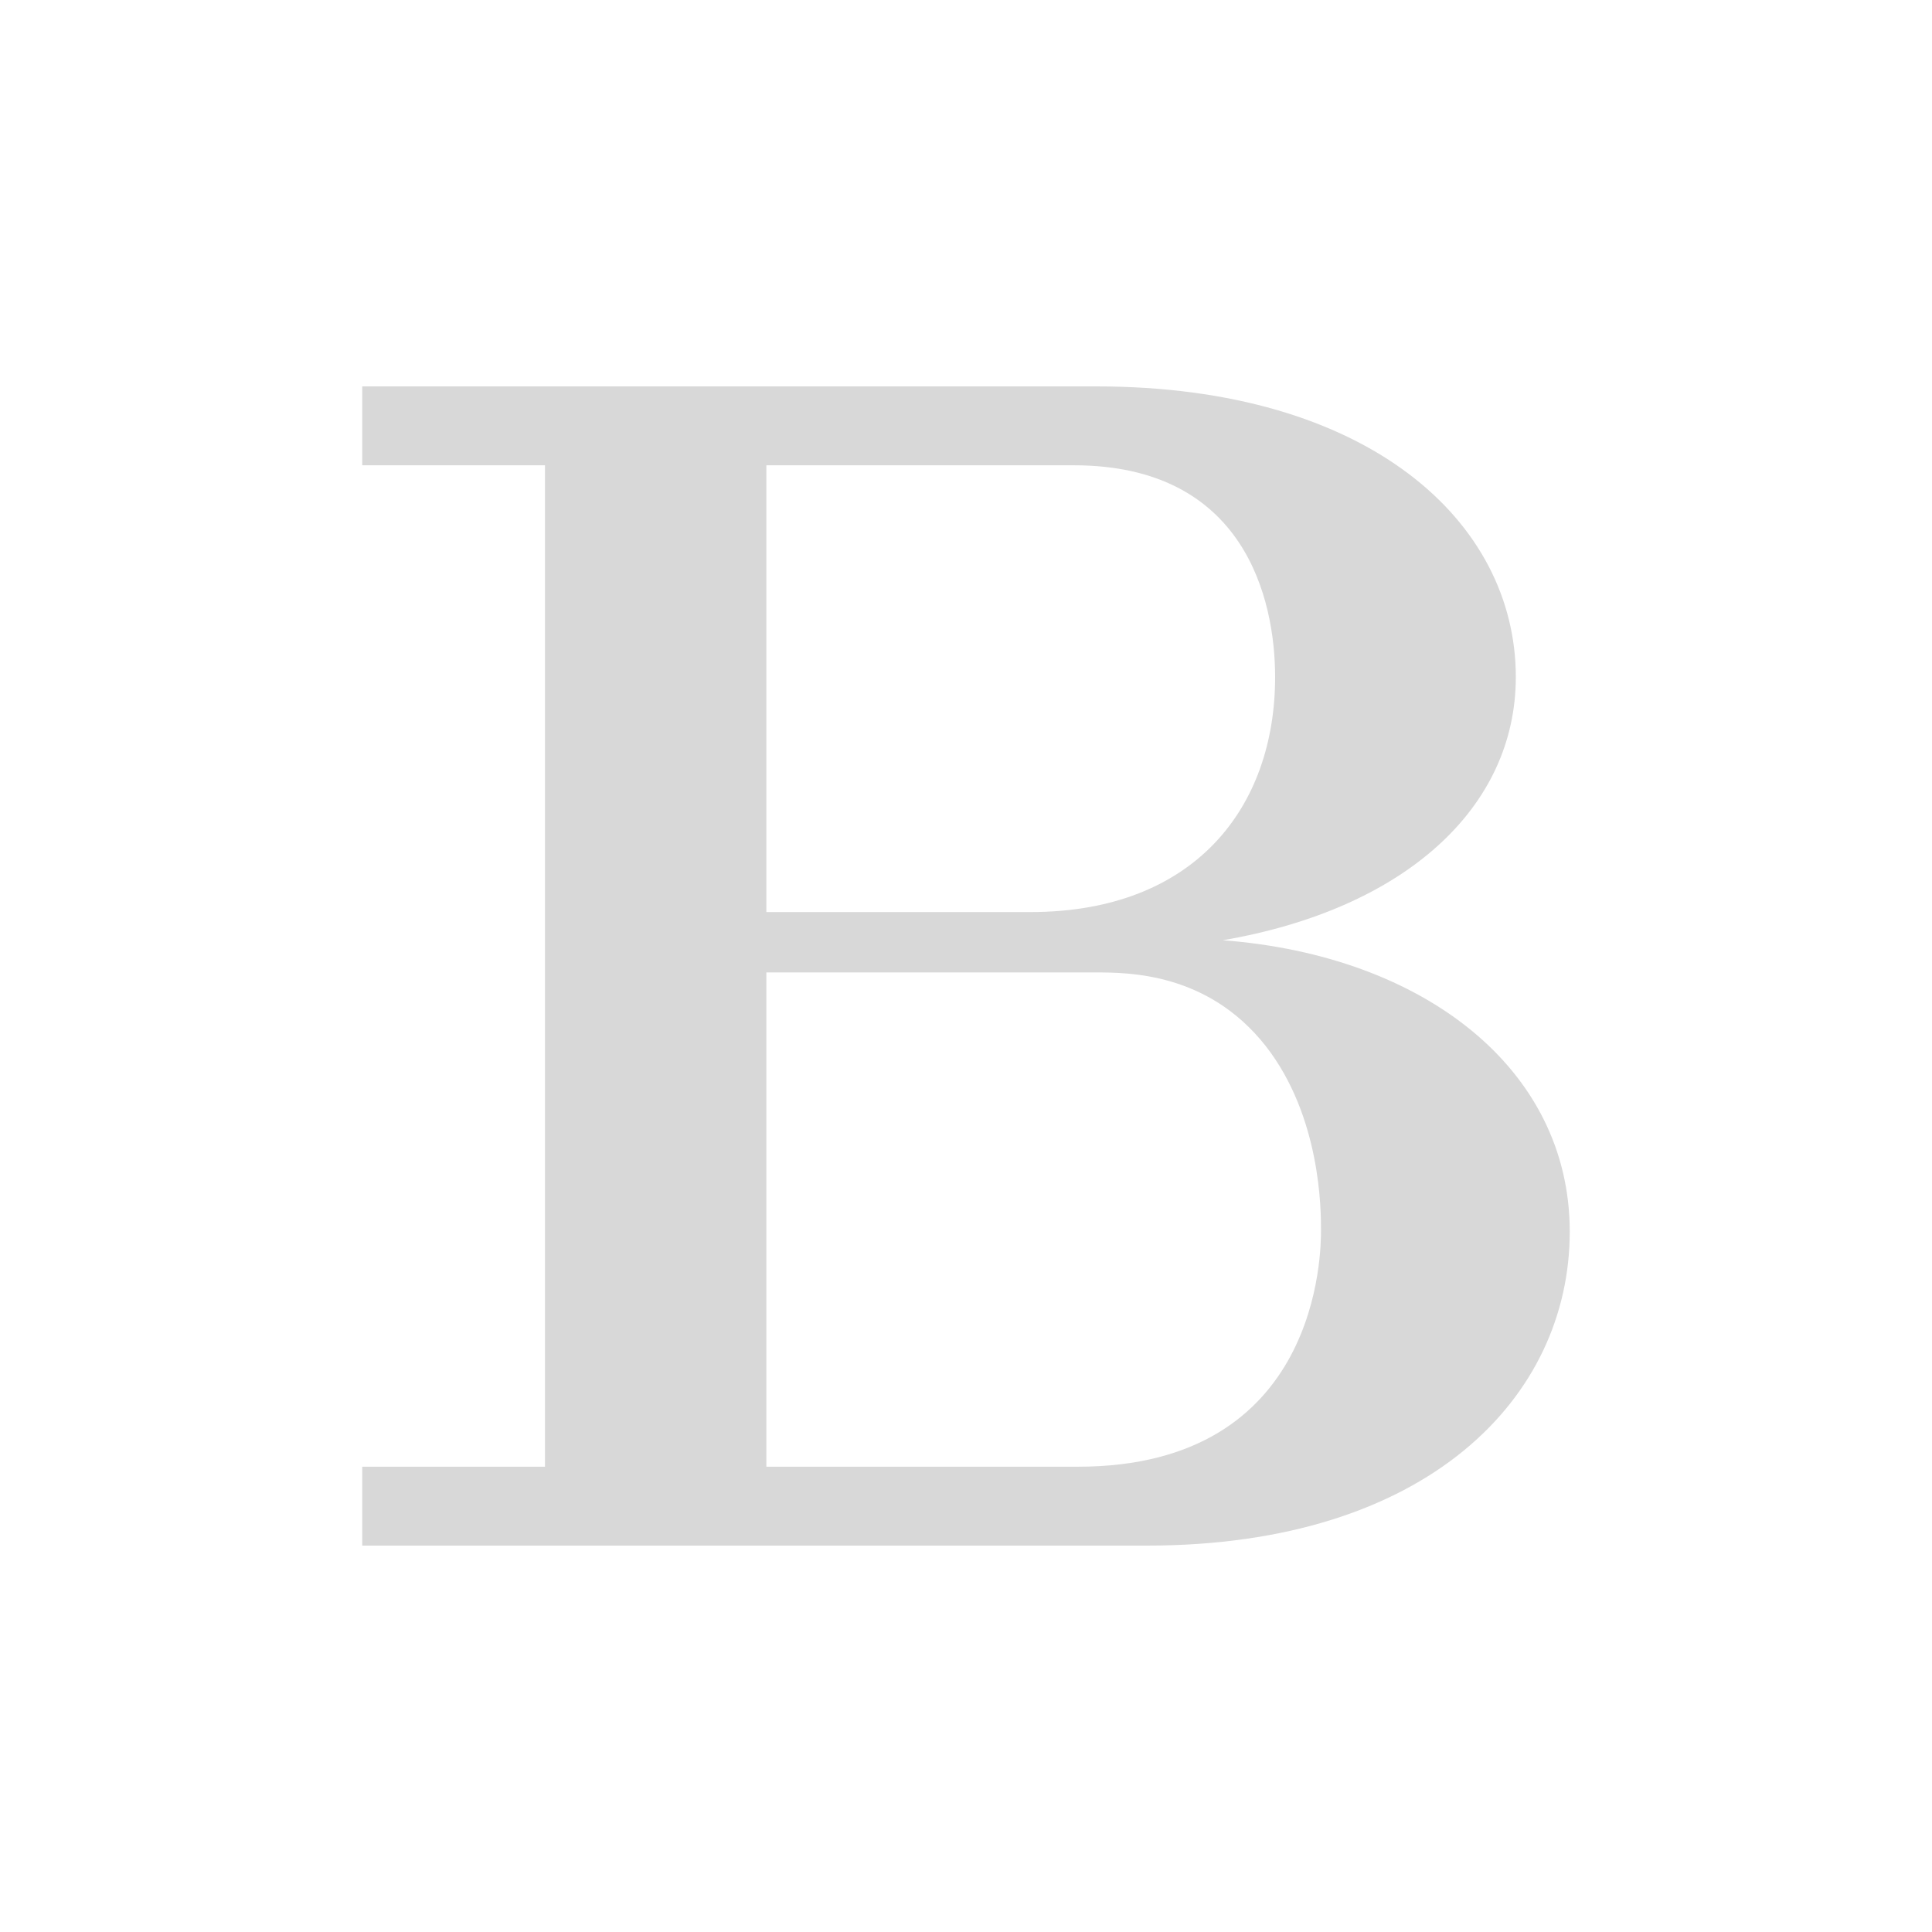
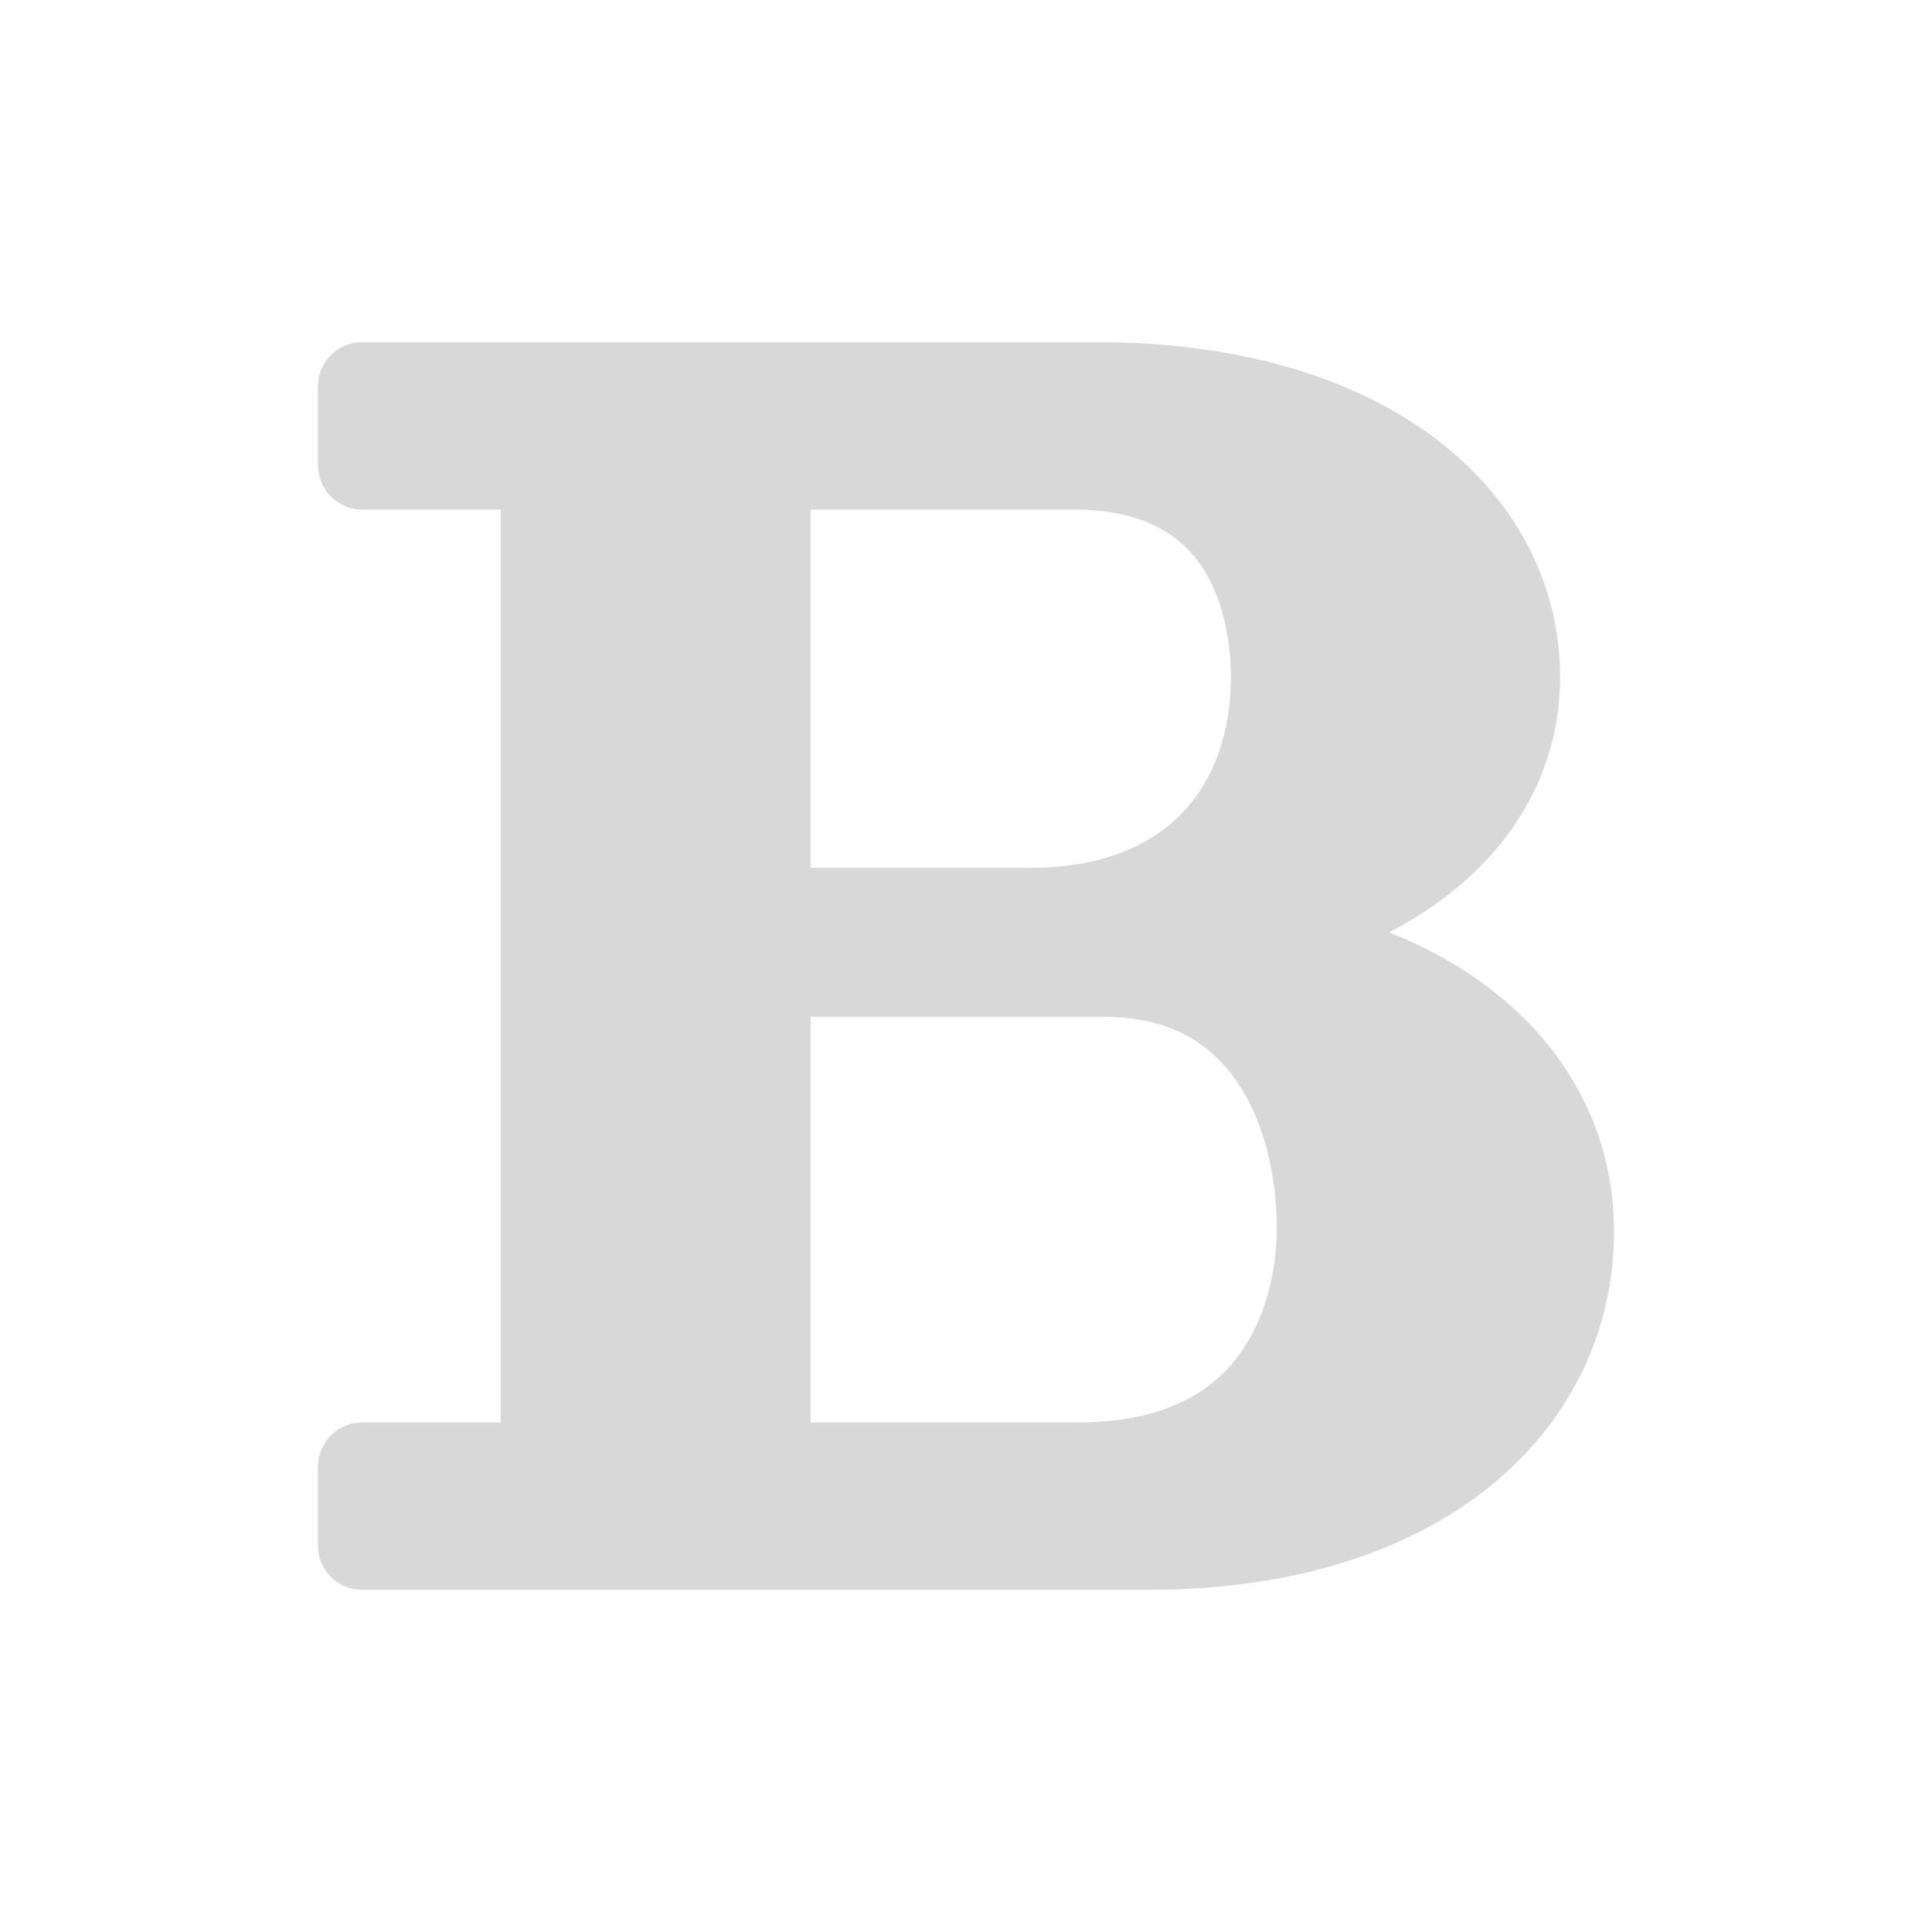
<svg xmlns="http://www.w3.org/2000/svg" width="24" height="24" viewBox="0 0 24 24">
  <g stroke-linecap="round" stroke-linejoin="round">
-     <path fill="#D8D8D8" d="M19.5 15.3C19.5 13.28 17.69 11.87 15.19 11.68C17.46 11.29 18.83 10.03 18.83 8.41C18.83 6.48 17 4.8 13.62 4.8H4.5V5.78H6.77V18.22H4.5V19.2H14.25C17.73 19.2 19.5 17.36 19.5 15.3ZM15.84 8.41C15.84 10.03 14.84 11.33 12.8 11.33H9.52V5.78H13.34C15.46 5.78 15.84 7.44 15.84 8.41ZM16.41 15.28C16.41 15.53 16.41 18.22 13.39 18.22H9.52V12.08H13.6C14.02 12.08 15 12.08 15.72 12.99C16.41 13.87 16.41 15.04 16.41 15.28Z" />
+     <path fill="#D8D8D8" stroke="#D8D8D8" stroke-width="1.1" d="M19.5 15.3C19.5 13.28 17.69 11.87 15.19 11.68C17.46 11.29 18.83 10.03 18.83 8.41C18.83 6.48 17 4.8 13.62 4.8H4.5V5.78H6.77V18.22H4.5V19.2H14.25C17.73 19.2 19.5 17.36 19.5 15.3ZM15.84 8.41C15.84 10.03 14.84 11.33 12.8 11.33H9.52V5.78H13.34C15.46 5.78 15.84 7.44 15.84 8.41ZM16.41 15.28C16.41 15.53 16.41 18.22 13.39 18.22H9.52V12.08H13.6C14.02 12.08 15 12.08 15.72 12.99C16.41 13.87 16.41 15.04 16.41 15.28Z" />
  </g>
</svg>
